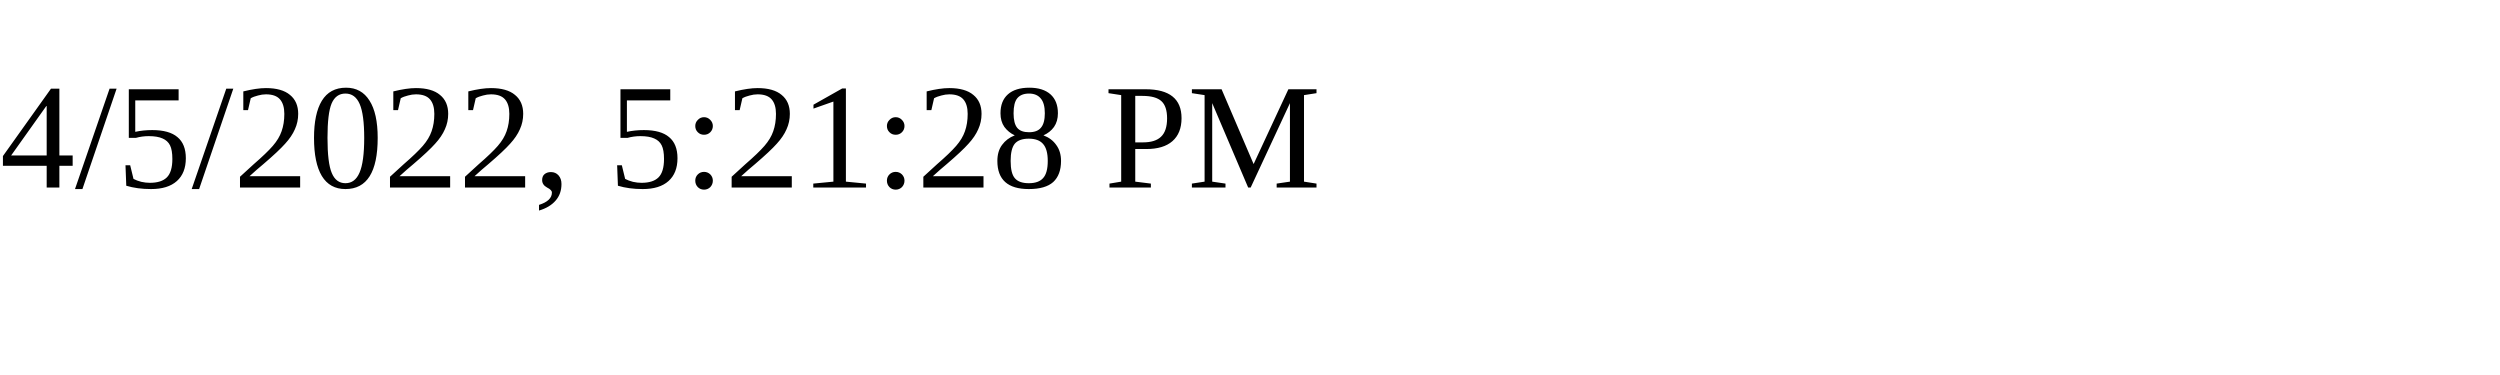
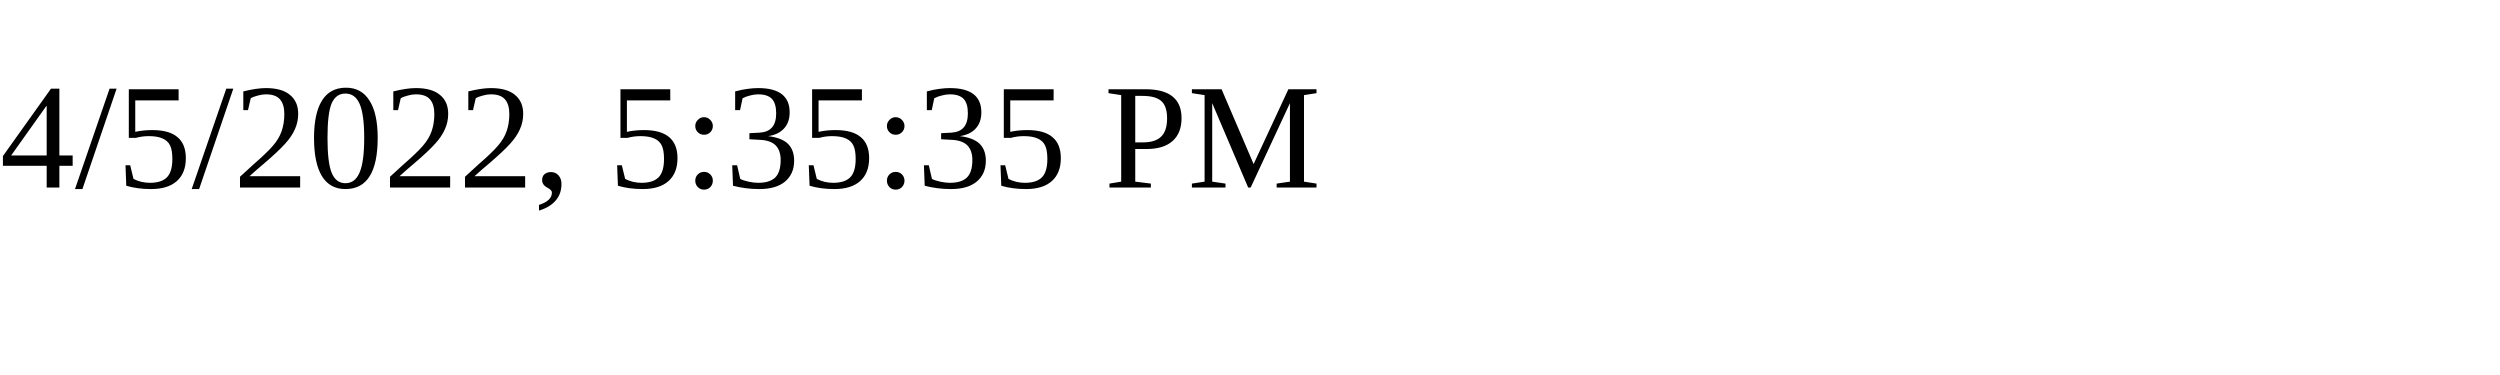
<svg xmlns="http://www.w3.org/2000/svg" height="30" width="200">
-   <text x="0" y="15">4/5/2022, 5:21:28 PM</text>
+   <text x="0" y="15">4/5/2022, 5:35:35 PM</text>
</svg>
